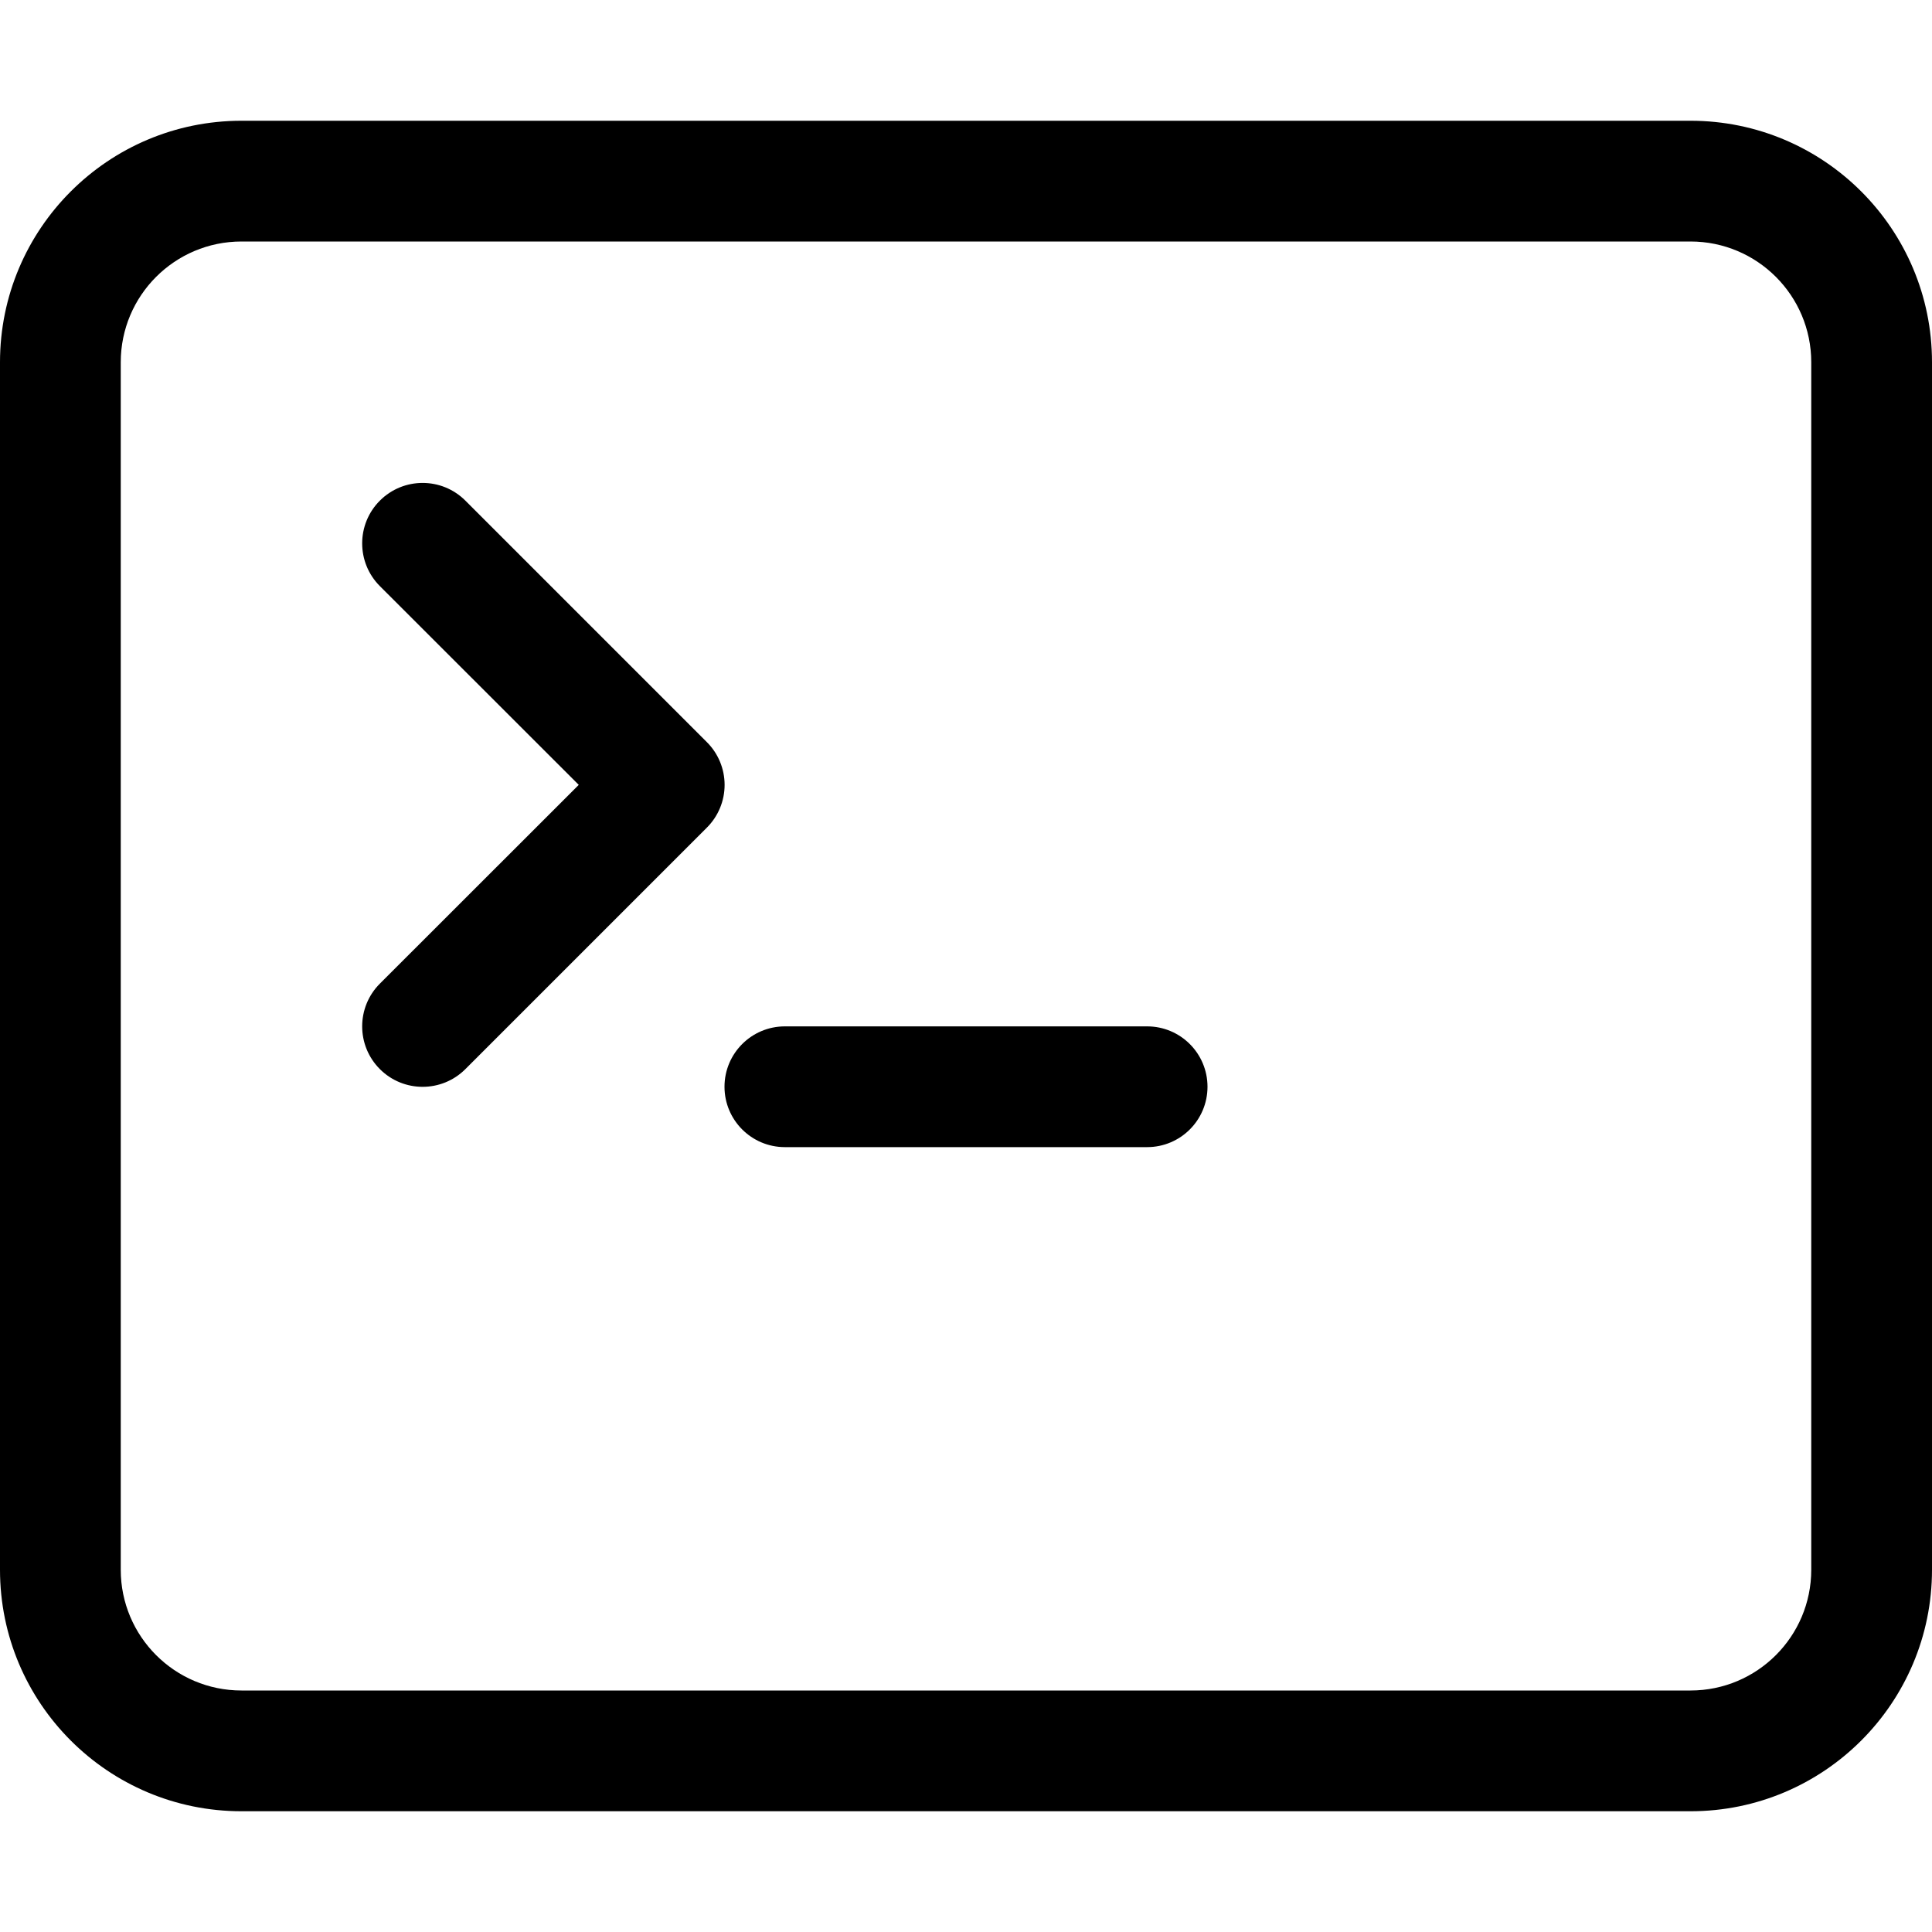
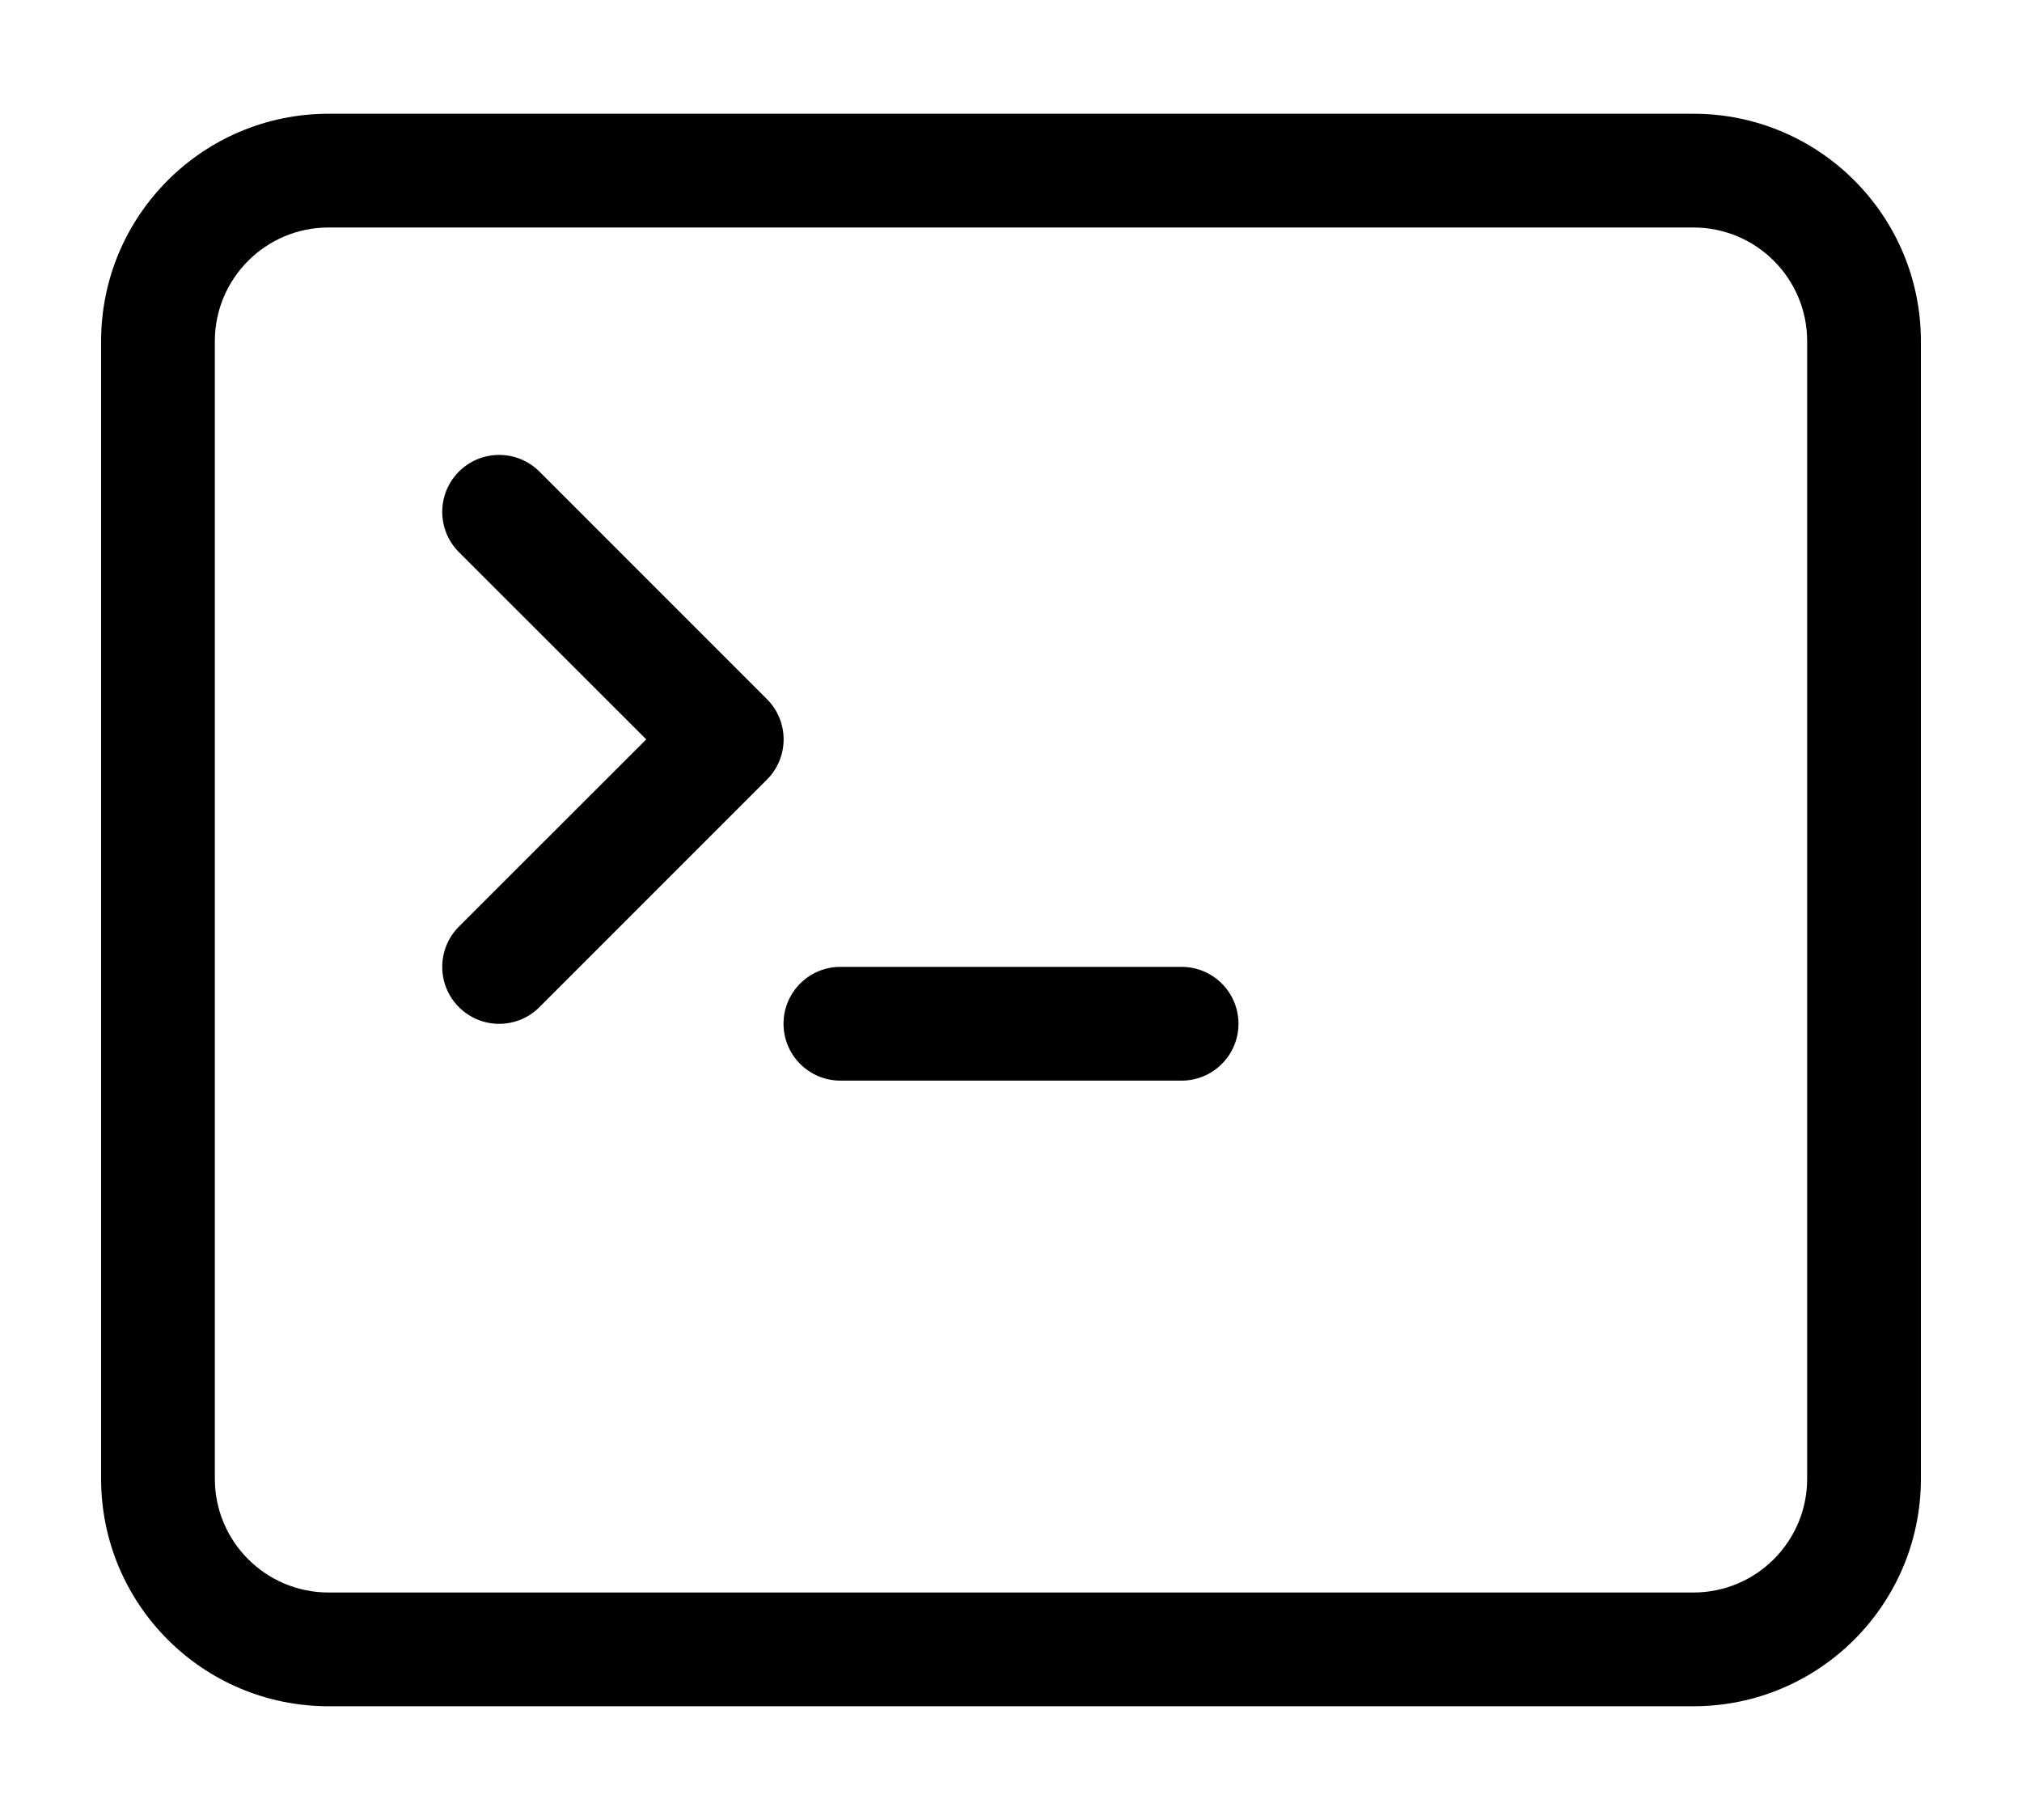
- <svg xmlns="http://www.w3.org/2000/svg" stroke="currentColor" fill="currentColor" stroke-width="0" viewBox="0 0 16 16" height="1em" width="1em">
+ <svg xmlns="http://www.w3.org/2000/svg" stroke="currentColor" fill="currentColor" stroke-width="0" viewBox="0 0 16 16" height=".9em" width="1em">
  <path d="M6 9a.5.5 0 0 1 .5-.5h3a.5.5 0 0 1 0 1h-3A.5.5 0 0 1 6 9zM3.854 4.146a.5.5 0 1 0-.708.708L4.793 6.5 3.146 8.146a.5.5 0 1 0 .708.708l2-2a.5.5 0 0 0 0-.708l-2-2z" />
  <path d="M2 1a2 2 0 0 0-2 2v10a2 2 0 0 0 2 2h12a2 2 0 0 0 2-2V3a2 2 0 0 0-2-2H2zm12 1a1 1 0 0 1 1 1v10a1 1 0 0 1-1 1H2a1 1 0 0 1-1-1V3a1 1 0 0 1 1-1h12z" />
</svg>
